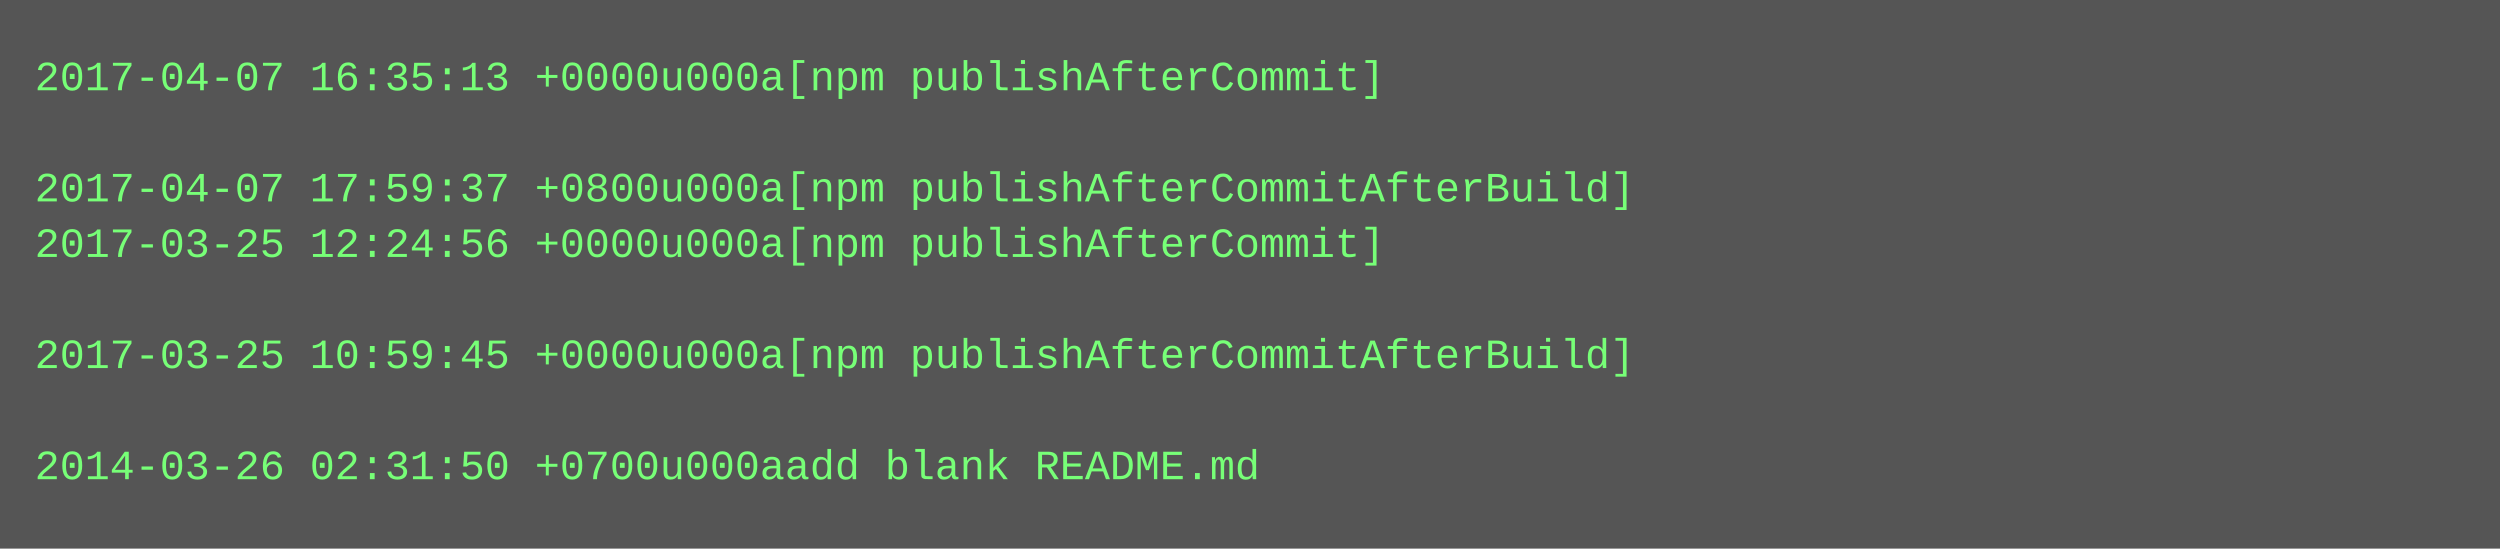
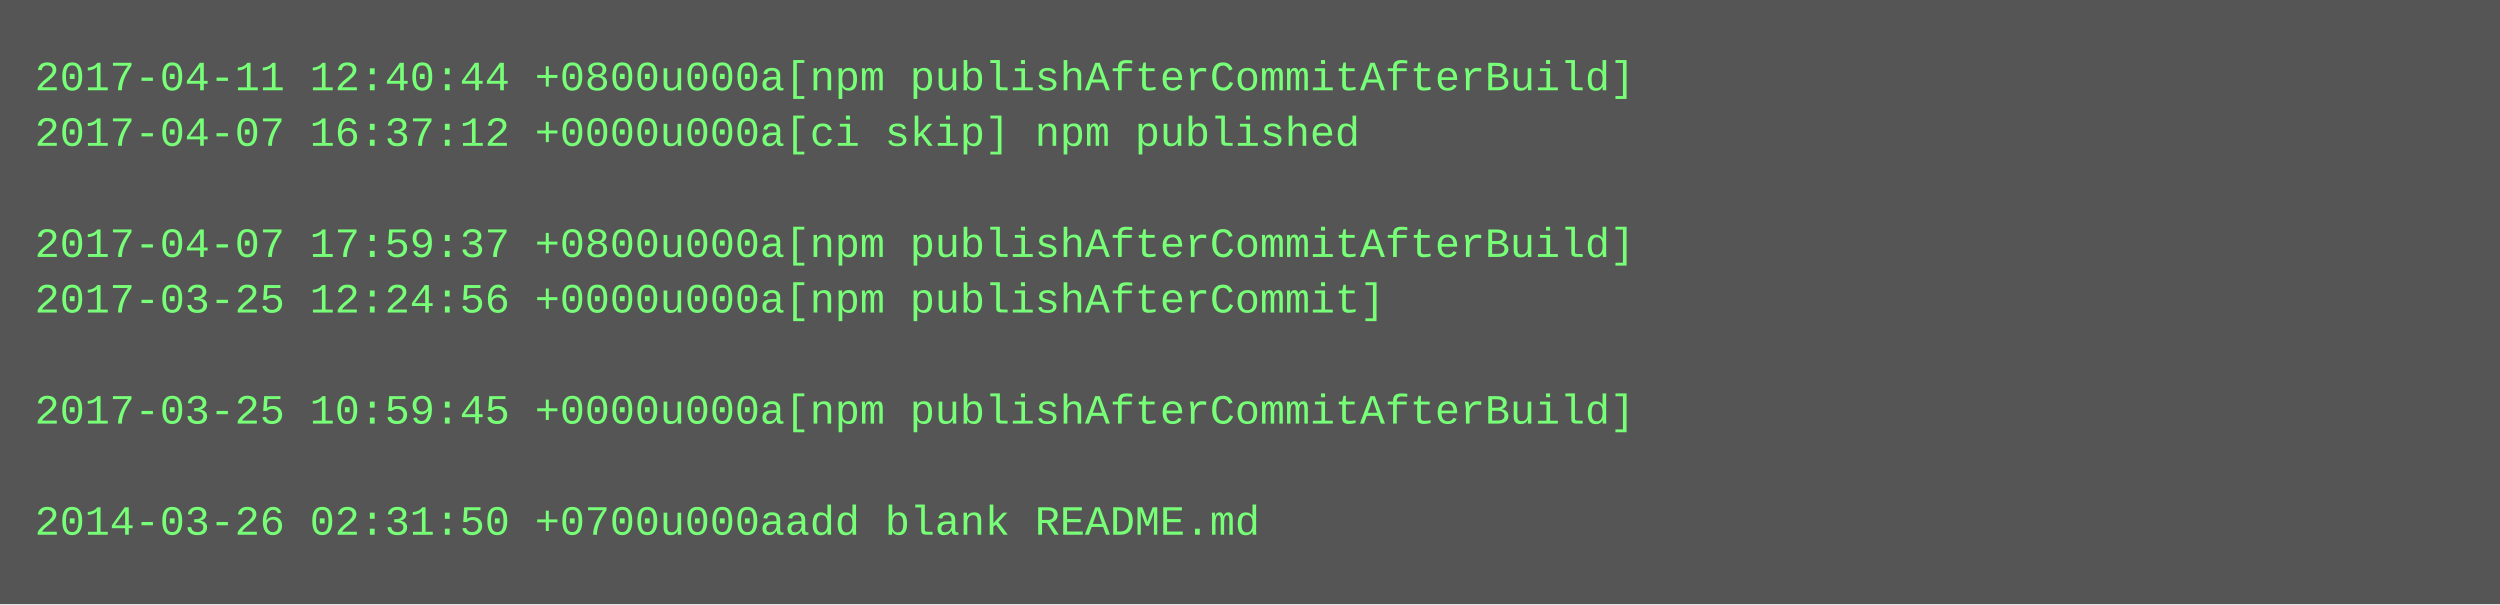
- <svg xmlns="http://www.w3.org/2000/svg" height="158" width="720">
-   <rect height="158" fill="#555" width="720" />
+ <svg xmlns="http://www.w3.org/2000/svg" height="174" width="720">
+   <rect height="174" fill="#555" width="720" />
  <text fill="#7f7" font-family="Courier New" font-size="12" xml:space="preserve">
-     <tspan x="10" y="26">2017-04-07 16:35:13 +0000u000a[npm publishAfterCommit]</tspan>
-     <tspan x="10" y="42" />
-     <tspan x="10" y="58">2017-04-07 17:59:37 +0800u000a[npm publishAfterCommitAfterBuild]</tspan>
-     <tspan x="10" y="74">2017-03-25 12:24:56 +0000u000a[npm publishAfterCommit]</tspan>
-     <tspan x="10" y="90" />
-     <tspan x="10" y="106">2017-03-25 10:59:45 +0000u000a[npm publishAfterCommitAfterBuild]</tspan>
-     <tspan x="10" y="122" />
-     <tspan x="10" y="138">2014-03-26 02:31:50 +0700u000aadd blank README.md</tspan>
+     <tspan x="10" y="26">2017-04-11 12:40:44 +0800u000a[npm publishAfterCommitAfterBuild]</tspan>
+     <tspan x="10" y="42">2017-04-07 16:37:12 +0000u000a[ci skip] npm published</tspan>
+     <tspan x="10" y="58" />
+     <tspan x="10" y="74">2017-04-07 17:59:37 +0800u000a[npm publishAfterCommitAfterBuild]</tspan>
+     <tspan x="10" y="90">2017-03-25 12:24:56 +0000u000a[npm publishAfterCommit]</tspan>
+     <tspan x="10" y="106" />
+     <tspan x="10" y="122">2017-03-25 10:59:45 +0000u000a[npm publishAfterCommitAfterBuild]</tspan>
+     <tspan x="10" y="138" />
+     <tspan x="10" y="154">2014-03-26 02:31:50 +0700u000aadd blank README.md</tspan>
  </text>
</svg>
